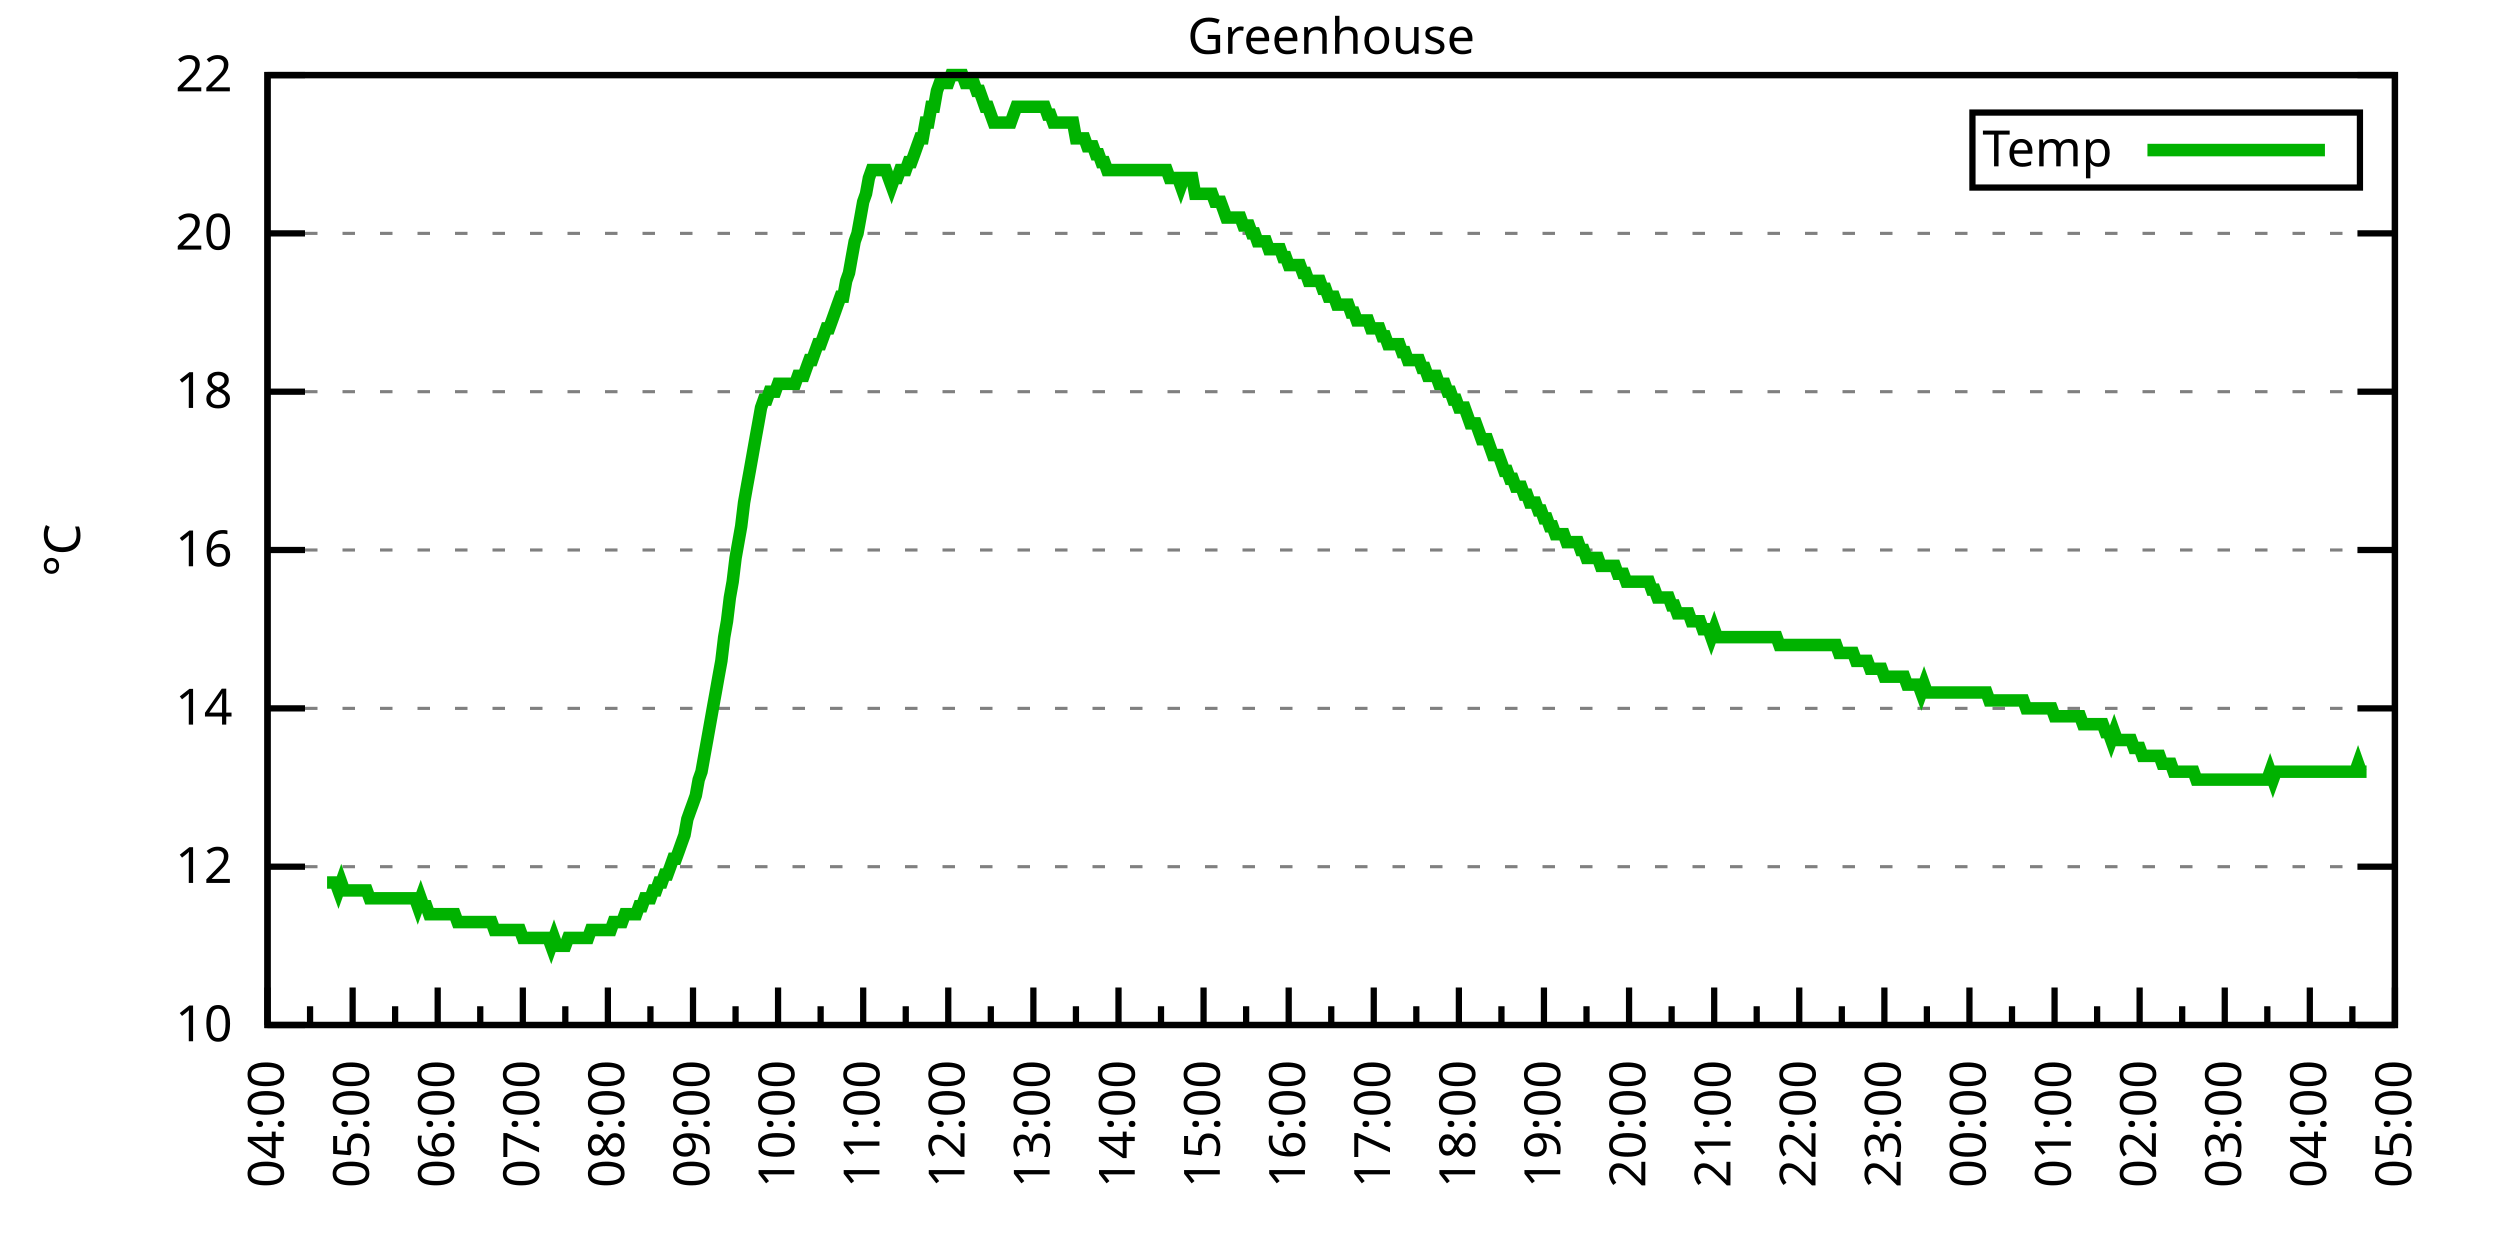
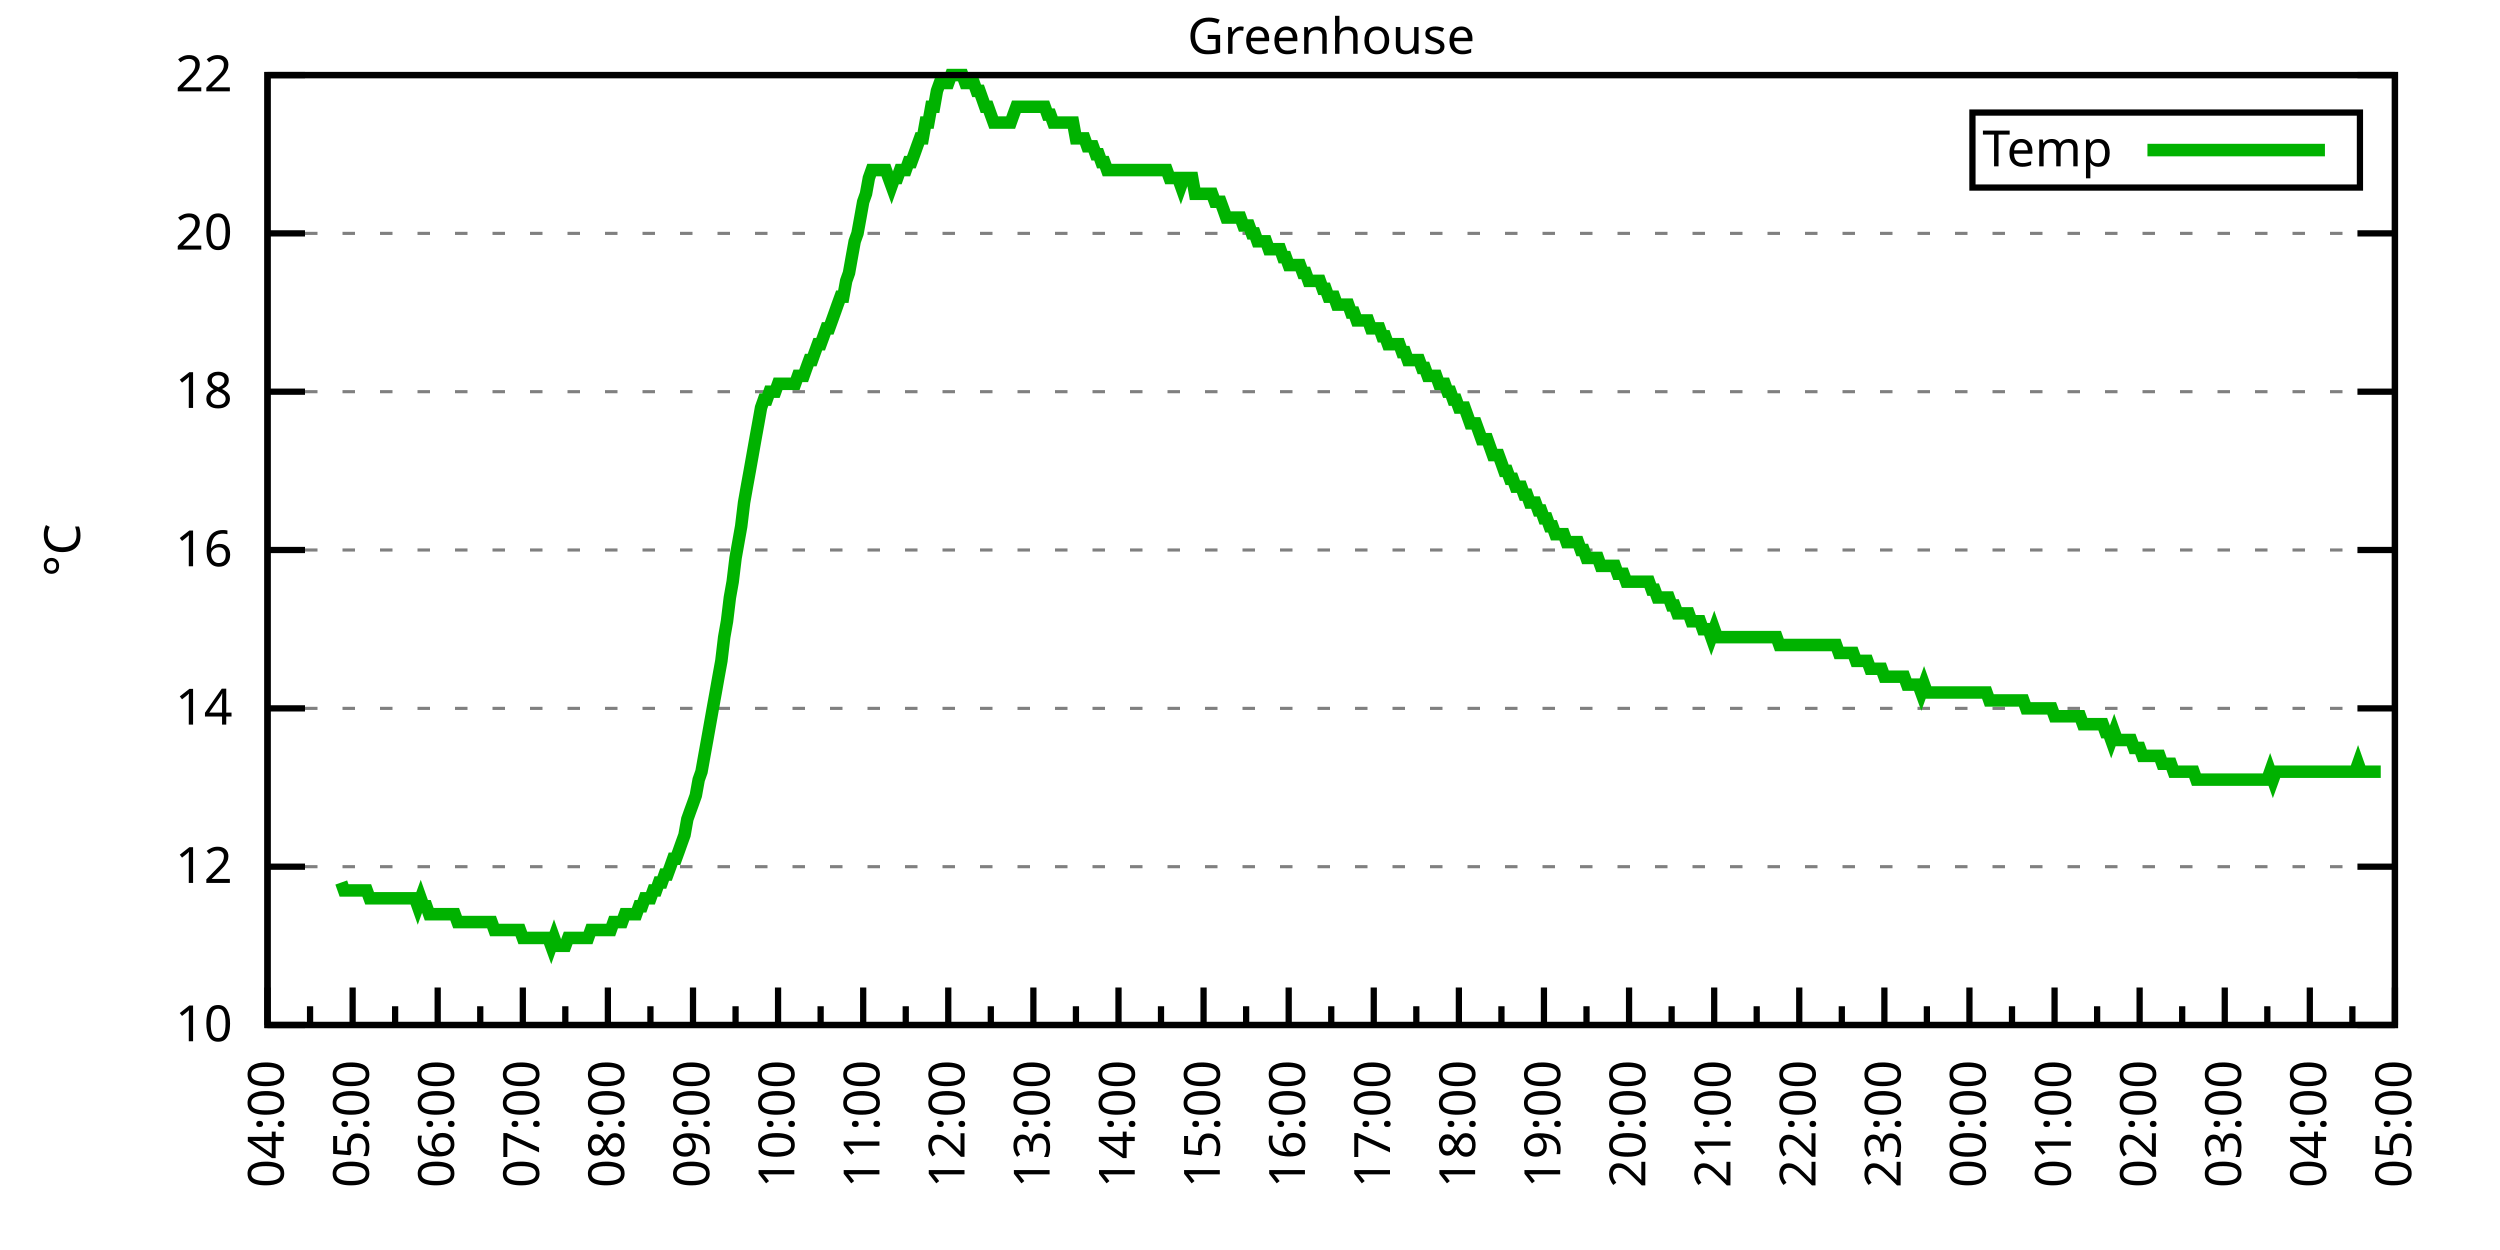
<svg xmlns="http://www.w3.org/2000/svg" xmlns:xlink="http://www.w3.org/1999/xlink" width="400" height="200" viewBox="0 0 400 200">
  <g id="gnuplot_canvas">
    <rect x="0" y="0" width="400" height="200" fill="none" />
    <defs>
      <circle id="gpDot" r="0.5" stroke-width="0.5" stroke="currentColor" />
      <path id="gpPt0" stroke-width="0.333" stroke="currentColor" d="M-1,0 h2 M0,-1 v2" />
      <path id="gpPt1" stroke-width="0.333" stroke="currentColor" d="M-1,-1 L1,1 M1,-1 L-1,1" />
      <path id="gpPt2" stroke-width="0.333" stroke="currentColor" d="M-1,0 L1,0 M0,-1 L0,1 M-1,-1 L1,1 M-1,1 L1,-1" />
      <rect id="gpPt3" stroke-width="0.333" stroke="currentColor" x="-1" y="-1" width="2" height="2" />
      <rect id="gpPt4" stroke-width="0.333" stroke="currentColor" fill="currentColor" x="-1" y="-1" width="2" height="2" />
      <circle id="gpPt5" stroke-width="0.333" stroke="currentColor" cx="0" cy="0" r="1" />
      <use xlink:href="#gpPt5" id="gpPt6" fill="currentColor" stroke="none" />
      <path id="gpPt7" stroke-width="0.333" stroke="currentColor" d="M0,-1.33 L-1.33,0.67 L1.33,0.67 z" />
      <use xlink:href="#gpPt7" id="gpPt8" fill="currentColor" stroke="none" />
      <use xlink:href="#gpPt7" id="gpPt9" stroke="currentColor" transform="rotate(180)" />
      <use xlink:href="#gpPt9" id="gpPt10" fill="currentColor" stroke="none" />
      <use xlink:href="#gpPt3" id="gpPt11" stroke="currentColor" transform="rotate(45)" />
      <use xlink:href="#gpPt11" id="gpPt12" fill="currentColor" stroke="none" />
      <path id="gpPt13" stroke-width="0.333" stroke="currentColor" d="M0,1.330 L1.265,0.411 L0.782,-1.067 L-0.782,-1.076 L-1.265,0.411 z" />
      <use xlink:href="#gpPt13" id="gpPt14" fill="currentColor" stroke="none" />
      <filter id="textbox" filterUnits="objectBoundingBox" x="0" y="0" height="1" width="1">
        <feFlood flood-color="white" flood-opacity="1" result="bgnd" />
        <feComposite in="SourceGraphic" in2="bgnd" operator="atop" />
      </filter>
      <filter id="greybox" filterUnits="objectBoundingBox" x="0" y="0" height="1" width="1">
        <feFlood flood-color="lightgrey" flood-opacity="1" result="grey" />
        <feComposite in="SourceGraphic" in2="grey" operator="atop" />
      </filter>
    </defs>
    <g fill="none" color="white" stroke="currentColor" stroke-width="1.00" stroke-linecap="butt" stroke-linejoin="miter">
</g>
    <g fill="none" color="black" stroke="currentColor" stroke-width="1.00" stroke-linecap="butt" stroke-linejoin="miter">
      <g stroke="none" shape-rendering="crispEdges">
        <polygon fill="rgb(255, 255, 255)" points="42.80,164.00 383.18,164.00 383.18,12.02 42.80,12.02 " />
      </g>
    </g>
    <g fill="none" color="black" stroke="currentColor" stroke-width="1.00" stroke-linecap="butt" stroke-linejoin="miter">
</g>
    <g fill="none" color="black" stroke="black" stroke-width="0.50" stroke-linecap="butt" stroke-linejoin="miter">
</g>
    <g fill="none" color="gray" stroke="currentColor" stroke-width="0.50" stroke-linecap="butt" stroke-linejoin="miter">
      <path stroke="gray" stroke-dasharray="2,4" class="gridline" d="M42.80,164.00 L383.19,164.00  " />
    </g>
    <g fill="none" color="gray" stroke="gray" stroke-width="1.00" stroke-linecap="butt" stroke-linejoin="miter">
</g>
    <g fill="none" color="black" stroke="currentColor" stroke-width="1.00" stroke-linecap="butt" stroke-linejoin="miter">
      <path stroke="black" d="M42.80,164.00 L48.80,164.00 M383.19,164.00 L377.19,164.00  " />
      <g transform="translate(37.20,166.60)" stroke="none" fill="black" font-family="Sans" font-size="8.00" text-anchor="end">
        <text>
          <tspan font-family="Sans"> 10</tspan>
        </text>
      </g>
    </g>
    <g fill="none" color="black" stroke="currentColor" stroke-width="1.00" stroke-linecap="butt" stroke-linejoin="miter">
</g>
    <g fill="none" color="black" stroke="black" stroke-width="0.50" stroke-linecap="butt" stroke-linejoin="miter">
</g>
    <g fill="none" color="gray" stroke="currentColor" stroke-width="0.50" stroke-linecap="butt" stroke-linejoin="miter">
      <path stroke="gray" stroke-dasharray="2,4" class="gridline" d="M42.80,138.67 L383.19,138.67  " />
    </g>
    <g fill="none" color="gray" stroke="gray" stroke-width="1.00" stroke-linecap="butt" stroke-linejoin="miter">
</g>
    <g fill="none" color="black" stroke="currentColor" stroke-width="1.00" stroke-linecap="butt" stroke-linejoin="miter">
      <path stroke="black" d="M42.80,138.67 L48.80,138.67 M383.19,138.67 L377.19,138.67  " />
      <g transform="translate(37.20,141.27)" stroke="none" fill="black" font-family="Sans" font-size="8.00" text-anchor="end">
        <text>
          <tspan font-family="Sans"> 12</tspan>
        </text>
      </g>
    </g>
    <g fill="none" color="black" stroke="currentColor" stroke-width="1.00" stroke-linecap="butt" stroke-linejoin="miter">
</g>
    <g fill="none" color="black" stroke="black" stroke-width="0.50" stroke-linecap="butt" stroke-linejoin="miter">
</g>
    <g fill="none" color="gray" stroke="currentColor" stroke-width="0.50" stroke-linecap="butt" stroke-linejoin="miter">
      <path stroke="gray" stroke-dasharray="2,4" class="gridline" d="M42.80,113.34 L383.19,113.34  " />
    </g>
    <g fill="none" color="gray" stroke="gray" stroke-width="1.00" stroke-linecap="butt" stroke-linejoin="miter">
</g>
    <g fill="none" color="black" stroke="currentColor" stroke-width="1.00" stroke-linecap="butt" stroke-linejoin="miter">
      <path stroke="black" d="M42.80,113.34 L48.80,113.34 M383.19,113.34 L377.19,113.34  " />
      <g transform="translate(37.20,115.94)" stroke="none" fill="black" font-family="Sans" font-size="8.00" text-anchor="end">
        <text>
          <tspan font-family="Sans"> 14</tspan>
        </text>
      </g>
    </g>
    <g fill="none" color="black" stroke="currentColor" stroke-width="1.00" stroke-linecap="butt" stroke-linejoin="miter">
</g>
    <g fill="none" color="black" stroke="black" stroke-width="0.50" stroke-linecap="butt" stroke-linejoin="miter">
</g>
    <g fill="none" color="gray" stroke="currentColor" stroke-width="0.50" stroke-linecap="butt" stroke-linejoin="miter">
      <path stroke="gray" stroke-dasharray="2,4" class="gridline" d="M42.80,88.00 L383.19,88.00  " />
    </g>
    <g fill="none" color="gray" stroke="gray" stroke-width="1.00" stroke-linecap="butt" stroke-linejoin="miter">
</g>
    <g fill="none" color="black" stroke="currentColor" stroke-width="1.00" stroke-linecap="butt" stroke-linejoin="miter">
      <path stroke="black" d="M42.80,88.00 L48.80,88.00 M383.19,88.00 L377.19,88.00  " />
      <g transform="translate(37.20,90.60)" stroke="none" fill="black" font-family="Sans" font-size="8.00" text-anchor="end">
        <text>
          <tspan font-family="Sans"> 16</tspan>
        </text>
      </g>
    </g>
    <g fill="none" color="black" stroke="currentColor" stroke-width="1.00" stroke-linecap="butt" stroke-linejoin="miter">
</g>
    <g fill="none" color="black" stroke="black" stroke-width="0.50" stroke-linecap="butt" stroke-linejoin="miter">
</g>
    <g fill="none" color="gray" stroke="currentColor" stroke-width="0.50" stroke-linecap="butt" stroke-linejoin="miter">
      <path stroke="gray" stroke-dasharray="2,4" class="gridline" d="M42.80,62.67 L383.19,62.67  " />
    </g>
    <g fill="none" color="gray" stroke="gray" stroke-width="1.00" stroke-linecap="butt" stroke-linejoin="miter">
</g>
    <g fill="none" color="black" stroke="currentColor" stroke-width="1.00" stroke-linecap="butt" stroke-linejoin="miter">
      <path stroke="black" d="M42.80,62.67 L48.80,62.67 M383.19,62.67 L377.19,62.67  " />
      <g transform="translate(37.20,65.27)" stroke="none" fill="black" font-family="Sans" font-size="8.00" text-anchor="end">
        <text>
          <tspan font-family="Sans"> 18</tspan>
        </text>
      </g>
    </g>
    <g fill="none" color="black" stroke="currentColor" stroke-width="1.00" stroke-linecap="butt" stroke-linejoin="miter">
</g>
    <g fill="none" color="black" stroke="black" stroke-width="0.50" stroke-linecap="butt" stroke-linejoin="miter">
</g>
    <g fill="none" color="gray" stroke="currentColor" stroke-width="0.50" stroke-linecap="butt" stroke-linejoin="miter">
      <path stroke="gray" stroke-dasharray="2,4" class="gridline" d="M42.80,37.34 L383.19,37.34  " />
    </g>
    <g fill="none" color="gray" stroke="gray" stroke-width="1.00" stroke-linecap="butt" stroke-linejoin="miter">
</g>
    <g fill="none" color="black" stroke="currentColor" stroke-width="1.00" stroke-linecap="butt" stroke-linejoin="miter">
      <path stroke="black" d="M42.80,37.34 L48.80,37.34 M383.19,37.34 L377.19,37.34  " />
      <g transform="translate(37.20,39.94)" stroke="none" fill="black" font-family="Sans" font-size="8.00" text-anchor="end">
        <text>
          <tspan font-family="Sans"> 20</tspan>
        </text>
      </g>
    </g>
    <g fill="none" color="black" stroke="currentColor" stroke-width="1.00" stroke-linecap="butt" stroke-linejoin="miter">
</g>
    <g fill="none" color="black" stroke="black" stroke-width="0.50" stroke-linecap="butt" stroke-linejoin="miter">
</g>
    <g fill="none" color="gray" stroke="currentColor" stroke-width="0.50" stroke-linecap="butt" stroke-linejoin="miter">
      <path stroke="gray" stroke-dasharray="2,4" class="gridline" d="M42.80,12.01 L383.19,12.01  " />
    </g>
    <g fill="none" color="gray" stroke="gray" stroke-width="1.00" stroke-linecap="butt" stroke-linejoin="miter">
</g>
    <g fill="none" color="black" stroke="currentColor" stroke-width="1.00" stroke-linecap="butt" stroke-linejoin="miter">
      <path stroke="black" d="M42.80,12.01 L48.80,12.01 M383.19,12.01 L377.19,12.01  " />
      <g transform="translate(37.20,14.61)" stroke="none" fill="black" font-family="Sans" font-size="8.00" text-anchor="end">
        <text>
          <tspan font-family="Sans"> 22</tspan>
        </text>
      </g>
    </g>
    <g fill="none" color="black" stroke="currentColor" stroke-width="1.00" stroke-linecap="butt" stroke-linejoin="miter">
      <path stroke="black" d="M42.80,164.00 L42.80,158.00  " />
      <g transform="translate(45.40,169.60) rotate(270)" stroke="none" fill="black" font-family="Sans" font-size="8.00" text-anchor="end">
        <text>
          <tspan font-family="Sans">04:00</tspan>
        </text>
      </g>
    </g>
    <g fill="none" color="black" stroke="currentColor" stroke-width="1.00" stroke-linecap="butt" stroke-linejoin="miter">
      <path stroke="black" d="M49.61,164.00 L49.61,161.00 M56.42,164.00 L56.42,158.00  " />
      <g transform="translate(59.02,169.60) rotate(270)" stroke="none" fill="black" font-family="Sans" font-size="8.00" text-anchor="end">
        <text>
          <tspan font-family="Sans">05:00</tspan>
        </text>
      </g>
    </g>
    <g fill="none" color="black" stroke="currentColor" stroke-width="1.00" stroke-linecap="butt" stroke-linejoin="miter">
      <path stroke="black" d="M63.22,164.00 L63.22,161.00 M70.03,164.00 L70.03,158.00  " />
      <g transform="translate(72.63,169.60) rotate(270)" stroke="none" fill="black" font-family="Sans" font-size="8.00" text-anchor="end">
        <text>
          <tspan font-family="Sans">06:00</tspan>
        </text>
      </g>
    </g>
    <g fill="none" color="black" stroke="currentColor" stroke-width="1.00" stroke-linecap="butt" stroke-linejoin="miter">
      <path stroke="black" d="M76.84,164.00 L76.84,161.00 M83.65,164.00 L83.65,158.00  " />
      <g transform="translate(86.25,169.60) rotate(270)" stroke="none" fill="black" font-family="Sans" font-size="8.00" text-anchor="end">
        <text>
          <tspan font-family="Sans">07:00</tspan>
        </text>
      </g>
    </g>
    <g fill="none" color="black" stroke="currentColor" stroke-width="1.00" stroke-linecap="butt" stroke-linejoin="miter">
      <path stroke="black" d="M90.45,164.00 L90.45,161.00 M97.26,164.00 L97.26,158.00  " />
      <g transform="translate(99.86,169.60) rotate(270)" stroke="none" fill="black" font-family="Sans" font-size="8.00" text-anchor="end">
        <text>
          <tspan font-family="Sans">08:00</tspan>
        </text>
      </g>
    </g>
    <g fill="none" color="black" stroke="currentColor" stroke-width="1.00" stroke-linecap="butt" stroke-linejoin="miter">
      <path stroke="black" d="M104.07,164.00 L104.07,161.00 M110.88,164.00 L110.88,158.00  " />
      <g transform="translate(113.48,169.60) rotate(270)" stroke="none" fill="black" font-family="Sans" font-size="8.00" text-anchor="end">
        <text>
          <tspan font-family="Sans">09:00</tspan>
        </text>
      </g>
    </g>
    <g fill="none" color="black" stroke="currentColor" stroke-width="1.00" stroke-linecap="butt" stroke-linejoin="miter">
      <path stroke="black" d="M117.69,164.00 L117.69,161.00 M124.49,164.00 L124.49,158.00  " />
      <g transform="translate(127.09,169.60) rotate(270)" stroke="none" fill="black" font-family="Sans" font-size="8.00" text-anchor="end">
        <text>
          <tspan font-family="Sans">10:00</tspan>
        </text>
      </g>
    </g>
    <g fill="none" color="black" stroke="currentColor" stroke-width="1.00" stroke-linecap="butt" stroke-linejoin="miter">
      <path stroke="black" d="M131.30,164.00 L131.30,161.00 M138.11,164.00 L138.11,158.00  " />
      <g transform="translate(140.71,169.60) rotate(270)" stroke="none" fill="black" font-family="Sans" font-size="8.00" text-anchor="end">
        <text>
          <tspan font-family="Sans">11:00</tspan>
        </text>
      </g>
    </g>
    <g fill="none" color="black" stroke="currentColor" stroke-width="1.00" stroke-linecap="butt" stroke-linejoin="miter">
      <path stroke="black" d="M144.92,164.00 L144.92,161.00 M151.72,164.00 L151.72,158.00  " />
      <g transform="translate(154.32,169.60) rotate(270)" stroke="none" fill="black" font-family="Sans" font-size="8.00" text-anchor="end">
        <text>
          <tspan font-family="Sans">12:00</tspan>
        </text>
      </g>
    </g>
    <g fill="none" color="black" stroke="currentColor" stroke-width="1.00" stroke-linecap="butt" stroke-linejoin="miter">
      <path stroke="black" d="M158.53,164.00 L158.53,161.00 M165.34,164.00 L165.34,158.00  " />
      <g transform="translate(167.94,169.60) rotate(270)" stroke="none" fill="black" font-family="Sans" font-size="8.00" text-anchor="end">
        <text>
          <tspan font-family="Sans">13:00</tspan>
        </text>
      </g>
    </g>
    <g fill="none" color="black" stroke="currentColor" stroke-width="1.00" stroke-linecap="butt" stroke-linejoin="miter">
      <path stroke="black" d="M172.15,164.00 L172.15,161.00 M178.96,164.00 L178.96,158.00  " />
      <g transform="translate(181.56,169.60) rotate(270)" stroke="none" fill="black" font-family="Sans" font-size="8.00" text-anchor="end">
        <text>
          <tspan font-family="Sans">14:00</tspan>
        </text>
      </g>
    </g>
    <g fill="none" color="black" stroke="currentColor" stroke-width="1.00" stroke-linecap="butt" stroke-linejoin="miter">
      <path stroke="black" d="M185.76,164.00 L185.76,161.00 M192.57,164.00 L192.57,158.00  " />
      <g transform="translate(195.17,169.60) rotate(270)" stroke="none" fill="black" font-family="Sans" font-size="8.00" text-anchor="end">
        <text>
          <tspan font-family="Sans">15:00</tspan>
        </text>
      </g>
    </g>
    <g fill="none" color="black" stroke="currentColor" stroke-width="1.00" stroke-linecap="butt" stroke-linejoin="miter">
      <path stroke="black" d="M199.38,164.00 L199.38,161.00 M206.19,164.00 L206.19,158.00  " />
      <g transform="translate(208.79,169.60) rotate(270)" stroke="none" fill="black" font-family="Sans" font-size="8.00" text-anchor="end">
        <text>
          <tspan font-family="Sans">16:00</tspan>
        </text>
      </g>
    </g>
    <g fill="none" color="black" stroke="currentColor" stroke-width="1.00" stroke-linecap="butt" stroke-linejoin="miter">
      <path stroke="black" d="M213.00,164.00 L213.00,161.00 M219.80,164.00 L219.80,158.00  " />
      <g transform="translate(222.40,169.60) rotate(270)" stroke="none" fill="black" font-family="Sans" font-size="8.00" text-anchor="end">
        <text>
          <tspan font-family="Sans">17:00</tspan>
        </text>
      </g>
    </g>
    <g fill="none" color="black" stroke="currentColor" stroke-width="1.00" stroke-linecap="butt" stroke-linejoin="miter">
      <path stroke="black" d="M226.61,164.00 L226.61,161.00 M233.42,164.00 L233.42,158.00  " />
      <g transform="translate(236.02,169.60) rotate(270)" stroke="none" fill="black" font-family="Sans" font-size="8.00" text-anchor="end">
        <text>
          <tspan font-family="Sans">18:00</tspan>
        </text>
      </g>
    </g>
    <g fill="none" color="black" stroke="currentColor" stroke-width="1.00" stroke-linecap="butt" stroke-linejoin="miter">
      <path stroke="black" d="M240.23,164.00 L240.23,161.00 M247.03,164.00 L247.03,158.00  " />
      <g transform="translate(249.63,169.60) rotate(270)" stroke="none" fill="black" font-family="Sans" font-size="8.00" text-anchor="end">
        <text>
          <tspan font-family="Sans">19:00</tspan>
        </text>
      </g>
    </g>
    <g fill="none" color="black" stroke="currentColor" stroke-width="1.00" stroke-linecap="butt" stroke-linejoin="miter">
      <path stroke="black" d="M253.84,164.00 L253.84,161.00 M260.65,164.00 L260.65,158.00  " />
      <g transform="translate(263.25,169.60) rotate(270)" stroke="none" fill="black" font-family="Sans" font-size="8.00" text-anchor="end">
        <text>
          <tspan font-family="Sans">20:00</tspan>
        </text>
      </g>
    </g>
    <g fill="none" color="black" stroke="currentColor" stroke-width="1.00" stroke-linecap="butt" stroke-linejoin="miter">
      <path stroke="black" d="M267.46,164.00 L267.46,161.00 M274.27,164.00 L274.27,158.00  " />
      <g transform="translate(276.87,169.60) rotate(270)" stroke="none" fill="black" font-family="Sans" font-size="8.00" text-anchor="end">
        <text>
          <tspan font-family="Sans">21:00</tspan>
        </text>
      </g>
    </g>
    <g fill="none" color="black" stroke="currentColor" stroke-width="1.00" stroke-linecap="butt" stroke-linejoin="miter">
      <path stroke="black" d="M281.07,164.00 L281.07,161.00 M287.88,164.00 L287.88,158.00  " />
      <g transform="translate(290.48,169.60) rotate(270)" stroke="none" fill="black" font-family="Sans" font-size="8.00" text-anchor="end">
        <text>
          <tspan font-family="Sans">22:00</tspan>
        </text>
      </g>
    </g>
    <g fill="none" color="black" stroke="currentColor" stroke-width="1.00" stroke-linecap="butt" stroke-linejoin="miter">
      <path stroke="black" d="M294.69,164.00 L294.69,161.00 M301.50,164.00 L301.50,158.00  " />
      <g transform="translate(304.10,169.60) rotate(270)" stroke="none" fill="black" font-family="Sans" font-size="8.00" text-anchor="end">
        <text>
          <tspan font-family="Sans">23:00</tspan>
        </text>
      </g>
    </g>
    <g fill="none" color="black" stroke="currentColor" stroke-width="1.00" stroke-linecap="butt" stroke-linejoin="miter">
      <path stroke="black" d="M308.30,164.00 L308.30,161.00 M315.11,164.00 L315.11,158.00  " />
      <g transform="translate(317.71,169.60) rotate(270)" stroke="none" fill="black" font-family="Sans" font-size="8.00" text-anchor="end">
        <text>
          <tspan font-family="Sans">00:00</tspan>
        </text>
      </g>
    </g>
    <g fill="none" color="black" stroke="currentColor" stroke-width="1.00" stroke-linecap="butt" stroke-linejoin="miter">
      <path stroke="black" d="M321.92,164.00 L321.92,161.00 M328.73,164.00 L328.73,158.00  " />
      <g transform="translate(331.33,169.60) rotate(270)" stroke="none" fill="black" font-family="Sans" font-size="8.00" text-anchor="end">
        <text>
          <tspan font-family="Sans">01:00</tspan>
        </text>
      </g>
    </g>
    <g fill="none" color="black" stroke="currentColor" stroke-width="1.00" stroke-linecap="butt" stroke-linejoin="miter">
      <path stroke="black" d="M335.54,164.00 L335.54,161.00 M342.34,164.00 L342.34,158.00  " />
      <g transform="translate(344.94,169.60) rotate(270)" stroke="none" fill="black" font-family="Sans" font-size="8.00" text-anchor="end">
        <text>
          <tspan font-family="Sans">02:00</tspan>
        </text>
      </g>
    </g>
    <g fill="none" color="black" stroke="currentColor" stroke-width="1.00" stroke-linecap="butt" stroke-linejoin="miter">
      <path stroke="black" d="M349.15,164.00 L349.15,161.00 M355.96,164.00 L355.96,158.00  " />
      <g transform="translate(358.56,169.60) rotate(270)" stroke="none" fill="black" font-family="Sans" font-size="8.00" text-anchor="end">
        <text>
          <tspan font-family="Sans">03:00</tspan>
        </text>
      </g>
    </g>
    <g fill="none" color="black" stroke="currentColor" stroke-width="1.00" stroke-linecap="butt" stroke-linejoin="miter">
      <path stroke="black" d="M362.77,164.00 L362.77,161.00 M369.57,164.00 L369.57,158.00  " />
      <g transform="translate(372.17,169.60) rotate(270)" stroke="none" fill="black" font-family="Sans" font-size="8.00" text-anchor="end">
        <text>
          <tspan font-family="Sans">04:00</tspan>
        </text>
      </g>
    </g>
    <g fill="none" color="black" stroke="currentColor" stroke-width="1.00" stroke-linecap="butt" stroke-linejoin="miter">
      <path stroke="black" d="M376.38,164.00 L376.38,161.00 M383.19,164.00 L383.19,158.00  " />
      <g transform="translate(385.79,169.60) rotate(270)" stroke="none" fill="black" font-family="Sans" font-size="8.00" text-anchor="end">
        <text>
          <tspan font-family="Sans">05:00</tspan>
        </text>
      </g>
    </g>
    <g fill="none" color="black" stroke="currentColor" stroke-width="1.00" stroke-linecap="butt" stroke-linejoin="miter">
</g>
    <g fill="none" color="black" stroke="currentColor" stroke-width="1.00" stroke-linecap="butt" stroke-linejoin="miter">
      <path stroke="black" d="M42.80,12.01 L42.80,164.00 L383.19,164.00 L383.19,12.01 L42.80,12.01 Z  " />
    </g>
    <g fill="none" color="black" stroke="currentColor" stroke-width="1.00" stroke-linecap="butt" stroke-linejoin="miter">
      <g transform="translate(12.80,88.01) rotate(270)" stroke="none" fill="black" font-family="Sans" font-size="8.00" text-anchor="middle">
        <text>
          <tspan font-family="Sans">°C</tspan>
        </text>
      </g>
    </g>
    <g fill="none" color="black" stroke="currentColor" stroke-width="1.00" stroke-linecap="butt" stroke-linejoin="miter">
</g>
    <g fill="none" color="black" stroke="currentColor" stroke-width="1.00" stroke-linecap="butt" stroke-linejoin="miter">
      <path stroke="black" d="M315.59,30.01 L315.59,18.01 L377.59,18.01 L377.59,30.01 L315.59,30.01 Z  " />
    </g>
    <g id="Greenhouse_plot_1">
      <g fill="none" color="white" stroke="black" stroke-width="2.00" stroke-linecap="butt" stroke-linejoin="miter">
</g>
      <g fill="none" color="black" stroke="currentColor" stroke-width="2.00" stroke-linecap="butt" stroke-linejoin="miter">
        <g transform="translate(337.99,26.61)" stroke="none" fill="black" font-family="Sans" font-size="8.00" text-anchor="end">
          <text>
            <tspan font-family="Sans">Temp</tspan>
          </text>
        </g>
      </g>
      <g fill="none" color="black" stroke="currentColor" stroke-width="2.00" stroke-linecap="butt" stroke-linejoin="miter">
-         <path stroke="rgb(  0, 178,   0)" d="M343.59,24.01 L371.99,24.01 M52.33,141.20 L52.78,141.20 L53.24,141.20 L53.69,141.20 L54.15,142.47 L54.60,141.20   L55.05,142.47 L55.51,142.47 L55.96,142.47 L56.42,142.47 L56.87,142.47 L57.32,142.47 L57.78,142.47 L58.23,142.47   L58.68,142.47 L59.14,143.73 L59.59,143.73 L60.05,143.73 L60.50,143.73 L60.95,143.73 L61.41,143.73 L61.86,143.73   L62.32,143.73 L62.77,143.73 L63.22,143.73 L63.68,143.73 L64.13,143.73 L64.58,143.73 L65.04,143.73 L65.49,143.73   L65.95,143.73 L66.40,143.73 L66.85,145.00 L67.31,143.73 L67.76,145.00 L68.22,145.00 L68.67,146.27 L69.12,146.27   L69.58,146.27 L70.03,146.27 L70.49,146.27 L70.94,146.27 L71.39,146.27 L71.85,146.27 L72.30,146.27 L72.75,146.27   L73.21,147.53 L73.66,147.53 L74.12,147.53 L74.57,147.53 L75.02,147.53 L75.48,147.53 L75.93,147.53 L76.39,147.53   L76.84,147.53 L77.29,147.53 L77.75,147.53 L78.20,147.53 L78.65,147.53 L79.11,148.80 L79.56,148.80 L80.02,148.80   L80.47,148.80 L80.92,148.80 L81.38,148.80 L81.83,148.80 L82.29,148.80 L82.74,148.80 L83.19,148.80 L83.65,150.07   L84.10,150.07 L84.55,150.07 L85.01,150.07 L85.46,150.07 L85.92,150.07 L86.37,150.07 L86.82,150.07 L87.28,150.07   L87.73,150.07 L88.19,151.33 L88.64,150.07 L89.09,151.33 L89.55,151.33 L90.00,151.33 L90.45,151.33 L90.91,150.07   L91.36,150.07 L91.82,150.07 L92.27,150.07 L92.72,150.07 L93.18,150.07 L93.63,150.07 L94.09,150.07 L94.54,148.80   L94.99,148.80 L95.45,148.80 L95.90,148.80 L96.35,148.80 L96.81,148.80 L97.26,148.80 L97.72,148.80 L98.17,147.53   L98.62,147.53 L99.08,147.53 L99.53,147.53 L99.99,146.27 L100.44,146.27 L100.89,146.27 L101.35,146.27 L101.80,146.27   L102.25,145.00 L102.71,145.00 L103.16,143.73 L103.62,143.73 L104.07,143.73 L104.52,142.47 L104.98,142.47 L105.43,141.20   L105.89,141.20 L106.34,139.93 L106.79,139.93 L107.25,138.67 L107.70,137.40 L108.15,137.40 L108.61,136.14 L109.06,134.87   L109.52,133.60 L109.97,131.07 L110.42,129.80 L110.88,128.54 L111.33,127.27 L111.79,124.74 L112.24,123.47 L112.69,120.94   L113.15,118.40 L113.60,115.87 L114.05,113.34 L114.51,110.80 L114.96,108.27 L115.42,105.74 L115.87,101.94 L116.32,99.40   L116.78,95.60 L117.23,93.07 L117.69,89.27 L118.14,86.74 L118.59,84.21 L119.05,80.41 L119.50,77.87 L119.96,75.34   L120.41,72.81 L120.86,70.27 L121.32,67.74 L121.77,65.21 L122.22,63.94 L122.68,63.94 L123.13,62.67 L123.59,62.67   L124.04,62.67 L124.49,61.41 L124.95,61.41 L125.40,61.41 L125.86,61.41 L126.31,61.41 L126.76,61.41 L127.22,61.41   L127.67,60.14 L128.12,60.14 L128.58,60.14 L129.03,58.87 L129.49,57.61 L129.94,57.61 L130.39,56.34 L130.85,55.07   L131.30,55.07 L131.76,53.81 L132.21,52.54 L132.66,52.54 L133.12,51.27 L133.57,50.01 L134.02,48.74 L134.48,47.47   L134.93,47.47 L135.39,44.94 L135.84,43.67 L136.29,41.14 L136.75,38.61 L137.20,37.34 L137.66,34.81 L138.11,32.28   L138.56,31.01 L139.02,28.48 L139.47,27.21 L139.92,27.21 L140.38,27.21 L140.83,27.21 L141.29,27.21 L141.74,27.21   L142.19,28.48 L142.65,29.74 L143.10,28.48 L143.56,28.48 L144.01,27.21 L144.46,27.21 L144.92,27.21 L145.37,25.94   L145.82,25.94 L146.28,24.68 L146.73,23.41 L147.19,22.14 L147.64,22.14 L148.09,19.61 L148.55,19.61 L149.00,17.08   L149.46,17.08 L149.91,14.54 L150.36,13.28 L150.82,13.28 L151.27,13.28 L151.72,13.28 L152.18,12.01 L152.63,12.01   L153.09,12.01 L153.54,12.01 L153.99,12.01 L154.45,13.28 L154.90,13.28 L155.36,13.28 L155.81,13.28 L156.26,14.54   L156.72,14.54 L157.17,15.81 L157.62,17.08 L158.08,17.08 L158.53,18.34 L158.99,19.61 L159.44,19.61 L159.89,19.61   L160.35,19.61 L160.80,19.61 L161.26,19.61 L161.71,19.61 L162.16,18.34 L162.62,17.08 L163.07,17.08 L163.52,17.08   L163.98,17.08 L164.43,17.08 L164.89,17.08 L165.34,17.08 L165.79,17.08 L166.25,17.08 L166.70,17.08 L167.16,17.08   L167.61,18.34 L168.06,18.34 L168.52,19.61 L168.97,19.61 L169.43,19.61 L169.88,19.61 L170.33,19.61 L170.79,19.61   L171.24,19.61 L171.69,19.61 L172.15,22.14 L172.60,22.14 L173.06,22.14 L173.51,22.14 L173.96,23.41 L174.42,23.41   L174.87,23.41 L175.33,24.68 L175.78,24.68 L176.23,25.94 L176.69,25.94 L177.14,27.21 L177.59,27.21 L178.05,27.21   L178.50,27.21 L178.96,27.21 L179.41,27.21 L179.86,27.21 L180.32,27.21 L180.77,27.21 L181.23,27.21 L181.68,27.21   L182.13,27.21 L182.59,27.21 L183.04,27.21 L183.49,27.21 L183.95,27.21 L184.40,27.21 L184.86,27.21 L185.31,27.21   L185.76,27.21 L186.22,27.21 L186.67,27.21 L187.13,28.48 L187.58,28.48 L188.03,28.48 L188.49,28.48 L188.94,29.74   L189.39,28.48 L189.85,28.48 L190.30,28.48 L190.76,28.48 L191.21,31.01 L191.66,31.01 L192.12,31.01 L192.57,31.01   L193.03,31.01 L193.48,31.01 L193.93,31.01 L194.39,32.28 L194.84,32.28 L195.29,32.28 L195.75,33.54 L196.20,34.81   L196.66,34.81 L197.11,34.81 L197.56,34.81 L198.02,34.81 L198.47,34.81 L198.93,36.08 L199.38,36.08 L199.83,36.08   L200.29,37.34 L200.74,37.34 L201.19,38.61 L201.65,38.61 L202.10,38.61 L202.56,38.61 L203.01,39.87 L203.46,39.87   L203.92,39.87 L204.37,39.87 L204.83,39.87 L205.28,41.14 L205.73,41.14 L206.19,42.41 L206.64,42.41 L207.09,42.41   L207.55,42.41 L208.00,42.41 L208.46,43.67 L208.91,43.67 L209.36,44.94 L209.82,44.94 L210.27,44.94 L210.73,44.94   L211.18,44.94 L211.63,46.21 L212.09,46.21 L212.54,47.47 L213.00,47.47 L213.45,47.47 L213.90,48.74 L214.36,48.74   L214.81,48.74 L215.26,48.74 L215.72,48.74 L216.17,50.01 L216.63,50.01 L217.08,51.27 L217.53,51.27 L217.99,51.27   L218.44,51.27 L218.90,51.27 L219.35,52.54 L219.80,52.54 L220.26,52.54 L220.71,52.54 L221.16,53.81 L221.62,53.81   L222.07,55.07 L222.53,55.07 L222.98,55.07 L223.43,55.07 L223.89,55.07 L224.34,56.34 L224.80,56.34 L225.25,57.61   L225.70,57.61 L226.16,57.61 L226.61,57.61 L227.06,57.61 L227.52,58.87 L227.97,58.87 L228.43,60.14 L228.88,60.14   L229.33,60.14 L229.79,60.14 L230.24,61.41 L230.70,61.41 L231.15,61.41 L231.60,62.67 L232.06,62.67 L232.51,63.94   L232.96,63.94 L233.42,65.21 L233.87,65.21 L234.33,65.21 L234.78,66.47 L235.23,67.74 L235.69,67.74 L236.14,67.74   L236.60,69.01 L237.05,70.27 L237.50,70.27 L237.96,70.27 L238.41,71.54 L238.86,72.81 L239.32,72.81 L239.77,72.81   L240.23,74.07 L240.68,75.34 L241.13,75.34 L241.59,76.61 L242.04,76.61 L242.50,77.87 L242.95,77.87 L243.40,77.87   L243.86,79.14 L244.31,79.14 L244.76,80.41 L245.22,80.41 L245.67,80.41 L246.13,81.67 L246.58,81.67 L247.03,82.94   L247.49,82.94 L247.94,84.21 L248.40,84.21 L248.85,85.47 L249.30,85.47 L249.76,85.47 L250.21,85.47 L250.66,86.74   L251.12,86.74 L251.57,86.74 L252.03,86.74 L252.48,86.74 L252.93,88.00 L253.39,88.00 L253.84,89.27 L254.30,89.27   L254.75,89.27 L255.20,89.27 L255.66,89.27 L256.11,90.54 L256.56,90.54 L257.02,90.54 L257.47,90.54 L257.93,90.54   L258.38,90.54 L258.83,91.80 L259.29,91.80 L259.74,91.80 L260.20,93.07 L260.65,93.07 L261.10,93.07 L261.56,93.07   L262.01,93.07 L262.47,93.07 L262.92,93.07 L263.37,93.07 L263.83,93.07 L264.28,94.34 L264.73,94.34 L265.19,95.60   L265.64,95.60 L266.10,95.60 L266.55,95.60 L267.00,95.60 L267.46,96.87 L267.91,96.87 L268.37,98.14 L268.82,98.14   L269.27,98.14 L269.73,98.14 L270.18,98.14 L270.63,99.40 L271.09,99.40 L271.54,99.40 L272.00,99.40 L272.45,100.67   L272.90,100.67 L273.36,100.67 L273.81,101.94 L274.27,100.67 L274.72,101.94 L275.17,101.94 L275.63,101.94 L276.08,101.94   L276.53,101.94 L276.99,101.94 L277.44,101.94 L277.90,101.94 L278.35,101.94 L278.80,101.94 L279.26,101.94 L279.71,101.94   L280.17,101.94 L280.62,101.94 L281.07,101.94 L281.53,101.94 L281.98,101.94 L282.43,101.94 L282.89,101.94 L283.34,101.94   L283.80,101.94 L284.25,101.94 L284.70,103.20 L285.16,103.20 L285.61,103.20 L286.07,103.20 L286.52,103.20 L286.97,103.20   L287.43,103.20 L287.88,103.20 L288.33,103.20 L288.79,103.20 L289.24,103.20 L289.70,103.20 L290.15,103.20 L290.60,103.20   L291.06,103.20 L291.51,103.20 L291.97,103.20 L292.42,103.20 L292.87,103.20 L293.33,103.20 L293.78,103.20 L294.23,104.47   L294.69,104.47 L295.14,104.47 L295.60,104.47 L296.05,104.47 L296.50,104.47 L296.96,105.74 L297.41,105.74 L297.87,105.74   L298.32,105.74 L298.77,105.74 L299.23,107.00 L299.68,107.00 L300.13,107.00 L300.59,107.00 L301.04,107.00 L301.50,108.27   L301.95,108.27 L302.40,108.27 L302.86,108.27 L303.31,108.27 L303.77,108.27 L304.22,108.27 L304.67,108.27 L305.13,109.54   L305.58,109.54 L306.03,109.54 L306.49,109.54 L306.94,109.54 L307.40,110.80 L307.85,109.54 L308.30,110.80 L308.76,110.80   L309.21,110.80 L309.67,110.80 L310.12,110.80 L310.57,110.80 L311.03,110.80 L311.48,110.80 L311.94,110.80 L312.39,110.80   L312.84,110.80 L313.30,110.80 L313.75,110.80 L314.20,110.80 L314.66,110.80 L315.11,110.80 L315.57,110.80 L316.02,110.80   L316.47,110.80 L316.93,110.80 L317.38,110.80 L317.84,110.80 L318.29,112.07 L318.74,112.07 L319.20,112.07 L319.65,112.07   L320.10,112.07 L320.56,112.07 L321.01,112.07 L321.47,112.07 L321.92,112.07 L322.37,112.07 L322.83,112.07 L323.28,112.07   L323.74,112.07 L324.19,113.34 L324.64,113.34 L325.10,113.34 L325.55,113.34 L326.00,113.34 L326.46,113.34 L326.91,113.34   L327.37,113.34 L327.82,113.34 L328.27,113.34 L328.73,114.60 L329.18,114.60 L329.64,114.60 L330.09,114.60 L330.54,114.60   L331.00,114.60 L331.45,114.60 L331.90,114.60 L332.36,114.60 L332.81,114.60 L333.27,115.87 L333.72,115.87 L334.17,115.87   L334.63,115.87 L335.08,115.87 L335.54,115.87 L335.99,115.87 L336.44,115.87 L336.90,117.14 L337.35,117.14 L337.80,118.40   L338.26,117.14 L338.71,118.40 L339.17,118.40 L339.62,118.40 L340.07,118.40 L340.53,118.40 L340.98,118.40 L341.44,119.67   L341.89,119.67 L342.34,119.67 L342.80,120.94 L343.25,120.94 L343.70,120.94 L344.16,120.94 L344.61,120.94 L345.07,120.94   L345.52,120.94 L345.97,122.20 L346.43,122.20 L346.88,122.20 L347.34,122.20 L347.79,123.47 L348.24,123.47 L348.70,123.47   L349.15,123.47 L349.60,123.47 L350.06,123.47 L350.51,123.47 L350.97,123.47 L351.42,124.74 L351.87,124.74 L352.33,124.74   L352.78,124.74 L353.24,124.74 L353.69,124.74 L354.14,124.74 L354.60,124.74 L355.05,124.74 L355.50,124.74 L355.96,124.74   L356.41,124.74 L356.87,124.74 L357.32,124.74 L357.77,124.74 L358.23,124.74 L358.68,124.74 L359.14,124.74 L359.59,124.74   L360.04,124.74 L360.50,124.74 L360.95,124.74 L361.41,124.74 L361.86,124.74 L362.31,124.74 L362.77,124.74 L363.22,123.47   L363.67,124.74 L364.13,123.47 L364.58,123.47 L365.04,123.47 L365.49,123.47 L365.94,123.47 L366.40,123.47 L366.85,123.47   L367.31,123.47 L367.76,123.47 L368.21,123.47 L368.67,123.47 L369.12,123.47 L369.57,123.47 L370.03,123.47 L370.48,123.47   L370.94,123.47 L371.39,123.47 L371.84,123.47 L372.30,123.47 L372.75,123.47 L373.21,123.47 L373.66,123.47 L374.11,123.47   L374.57,123.47 L375.02,123.47 L375.47,123.47 L375.93,123.47 L376.38,123.47 L376.84,123.47 L377.29,122.20 L377.74,123.47   L378.20,123.47 L378.65,123.47  " />
+         <path stroke="rgb(  0, 178,   0)" d="M343.59,24.01 L371.99,24.01 M54.60,141.20 L55.05,142.47 L55.51,142.47 L55.96,142.47 L56.42,142.47 L56.87,142.47   L57.32,142.47 L57.78,142.47 L58.23,142.47 L58.68,142.47 L59.14,143.73 L59.59,143.73 L60.05,143.73 L60.50,143.73   L60.95,143.73 L61.41,143.73 L61.86,143.73 L62.32,143.73 L62.77,143.73 L63.22,143.73 L63.68,143.73 L64.13,143.73   L64.58,143.73 L65.04,143.73 L65.49,143.73 L65.95,143.73 L66.40,143.73 L66.85,145.00 L67.31,143.73 L67.76,145.00   L68.22,145.00 L68.67,146.27 L69.12,146.27 L69.58,146.27 L70.03,146.27 L70.49,146.27 L70.94,146.27 L71.39,146.27   L71.85,146.27 L72.30,146.27 L72.75,146.27 L73.21,147.53 L73.66,147.53 L74.12,147.53 L74.57,147.53 L75.02,147.53   L75.48,147.53 L75.93,147.53 L76.39,147.53 L76.84,147.53 L77.29,147.53 L77.75,147.53 L78.20,147.53 L78.65,147.53   L79.11,148.80 L79.56,148.80 L80.02,148.80 L80.47,148.80 L80.92,148.80 L81.38,148.80 L81.83,148.80 L82.29,148.80   L82.74,148.80 L83.19,148.80 L83.65,150.07 L84.10,150.07 L84.55,150.07 L85.01,150.07 L85.46,150.07 L85.92,150.07   L86.37,150.07 L86.82,150.07 L87.28,150.07 L87.73,150.07 L88.19,151.33 L88.64,150.07 L89.09,151.33 L89.55,151.33   L90.00,151.33 L90.45,151.33 L90.91,150.07 L91.36,150.07 L91.82,150.07 L92.27,150.07 L92.72,150.07 L93.18,150.07   L93.63,150.07 L94.09,150.07 L94.54,148.80 L94.99,148.80 L95.45,148.80 L95.90,148.80 L96.35,148.80 L96.81,148.80   L97.26,148.80 L97.72,148.80 L98.17,147.53 L98.62,147.53 L99.08,147.53 L99.53,147.53 L99.99,146.27 L100.44,146.27   L100.89,146.27 L101.35,146.27 L101.80,146.27 L102.25,145.00 L102.71,145.00 L103.16,143.73 L103.62,143.73 L104.07,143.73   L104.52,142.47 L104.98,142.47 L105.43,141.20 L105.89,141.20 L106.34,139.93 L106.79,139.93 L107.25,138.67 L107.70,137.40   L108.15,137.40 L108.61,136.14 L109.06,134.87 L109.52,133.60 L109.97,131.07 L110.42,129.80 L110.88,128.54 L111.33,127.27   L111.79,124.74 L112.24,123.47 L112.69,120.94 L113.15,118.40 L113.60,115.87 L114.05,113.34 L114.51,110.80 L114.96,108.27   L115.42,105.74 L115.87,101.94 L116.32,99.40 L116.78,95.60 L117.23,93.07 L117.69,89.27 L118.14,86.74 L118.59,84.21   L119.05,80.41 L119.50,77.87 L119.96,75.34 L120.41,72.81 L120.86,70.27 L121.32,67.74 L121.77,65.21 L122.22,63.94   L122.68,63.94 L123.13,62.67 L123.59,62.67 L124.04,62.67 L124.49,61.41 L124.95,61.41 L125.40,61.41 L125.86,61.41   L126.31,61.41 L126.76,61.41 L127.22,61.41 L127.67,60.14 L128.12,60.14 L128.58,60.14 L129.03,58.87 L129.49,57.61   L129.94,57.61 L130.39,56.34 L130.85,55.07 L131.30,55.07 L131.76,53.81 L132.21,52.54 L132.66,52.54 L133.12,51.27   L133.57,50.01 L134.02,48.74 L134.48,47.47 L134.93,47.47 L135.39,44.94 L135.84,43.67 L136.29,41.14 L136.75,38.61   L137.20,37.34 L137.66,34.81 L138.11,32.28 L138.56,31.01 L139.02,28.48 L139.47,27.21 L139.92,27.21 L140.38,27.21   L140.83,27.21 L141.29,27.21 L141.74,27.21 L142.19,28.48 L142.65,29.74 L143.10,28.48 L143.56,28.48 L144.01,27.21   L144.46,27.21 L144.92,27.21 L145.37,25.94 L145.82,25.94 L146.28,24.68 L146.73,23.41 L147.19,22.14 L147.64,22.14   L148.09,19.61 L148.55,19.61 L149.00,17.08 L149.46,17.08 L149.91,14.54 L150.36,13.28 L150.82,13.28 L151.27,13.28   L151.72,13.28 L152.18,12.01 L152.63,12.01 L153.09,12.01 L153.54,12.01 L153.99,12.01 L154.45,13.28 L154.90,13.28   L155.36,13.28 L155.81,13.28 L156.26,14.54 L156.72,14.54 L157.17,15.81 L157.62,17.08 L158.08,17.08 L158.53,18.34   L158.99,19.61 L159.44,19.61 L159.89,19.61 L160.35,19.61 L160.80,19.61 L161.26,19.61 L161.71,19.61 L162.16,18.34   L162.62,17.08 L163.07,17.08 L163.52,17.08 L163.98,17.08 L164.43,17.08 L164.89,17.08 L165.34,17.08 L165.79,17.08   L166.25,17.08 L166.70,17.08 L167.16,17.08 L167.61,18.34 L168.06,18.34 L168.52,19.61 L168.97,19.61 L169.43,19.61   L169.88,19.61 L170.33,19.61 L170.79,19.61 L171.24,19.61 L171.69,19.61 L172.15,22.14 L172.60,22.14 L173.06,22.14   L173.51,22.14 L173.96,23.41 L174.42,23.41 L174.87,23.41 L175.33,24.68 L175.78,24.68 L176.23,25.94 L176.69,25.94   L177.14,27.21 L177.59,27.21 L178.05,27.21 L178.50,27.21 L178.96,27.21 L179.41,27.21 L179.86,27.21 L180.32,27.21   L180.77,27.21 L181.23,27.21 L181.68,27.21 L182.13,27.21 L182.59,27.21 L183.04,27.21 L183.49,27.21 L183.95,27.21   L184.40,27.21 L184.86,27.21 L185.31,27.21 L185.76,27.21 L186.22,27.21 L186.67,27.21 L187.13,28.48 L187.58,28.48   L188.03,28.48 L188.49,28.48 L188.94,29.74 L189.39,28.48 L189.85,28.48 L190.30,28.48 L190.76,28.48 L191.21,31.01   L191.66,31.01 L192.12,31.01 L192.57,31.01 L193.03,31.01 L193.48,31.01 L193.93,31.01 L194.39,32.28 L194.84,32.28   L195.29,32.28 L195.75,33.54 L196.20,34.81 L196.66,34.81 L197.11,34.81 L197.56,34.81 L198.02,34.81 L198.47,34.81   L198.93,36.08 L199.38,36.08 L199.83,36.08 L200.29,37.34 L200.74,37.34 L201.19,38.61 L201.65,38.61 L202.10,38.61   L202.56,38.61 L203.01,39.87 L203.46,39.87 L203.92,39.87 L204.37,39.87 L204.83,39.87 L205.28,41.14 L205.73,41.14   L206.19,42.41 L206.64,42.41 L207.09,42.41 L207.55,42.41 L208.00,42.41 L208.46,43.67 L208.91,43.67 L209.36,44.94   L209.82,44.94 L210.27,44.94 L210.73,44.94 L211.18,44.94 L211.63,46.21 L212.09,46.21 L212.54,47.47 L213.00,47.47   L213.45,47.47 L213.90,48.74 L214.36,48.74 L214.81,48.74 L215.26,48.74 L215.72,48.74 L216.17,50.01 L216.63,50.01   L217.08,51.27 L217.53,51.27 L217.99,51.27 L218.44,51.27 L218.90,51.27 L219.35,52.54 L219.80,52.54 L220.26,52.54   L220.71,52.54 L221.16,53.81 L221.62,53.81 L222.07,55.07 L222.53,55.07 L222.98,55.07 L223.43,55.07 L223.89,55.07   L224.34,56.34 L224.80,56.34 L225.25,57.61 L225.70,57.61 L226.16,57.61 L226.61,57.61 L227.06,57.61 L227.52,58.87   L227.97,58.87 L228.43,60.14 L228.88,60.14 L229.33,60.14 L229.79,60.14 L230.24,61.41 L230.70,61.41 L231.15,61.41   L231.60,62.67 L232.06,62.67 L232.51,63.94 L232.96,63.94 L233.42,65.21 L233.87,65.21 L234.33,65.21 L234.78,66.47   L235.23,67.74 L235.69,67.74 L236.14,67.74 L236.60,69.01 L237.05,70.27 L237.50,70.27 L237.96,70.27 L238.41,71.54   L238.86,72.81 L239.32,72.81 L239.77,72.81 L240.23,74.07 L240.68,75.34 L241.13,75.34 L241.59,76.61 L242.04,76.61   L242.50,77.87 L242.95,77.87 L243.40,77.87 L243.86,79.14 L244.31,79.14 L244.76,80.41 L245.22,80.41 L245.67,80.41   L246.13,81.67 L246.58,81.67 L247.03,82.94 L247.49,82.94 L247.94,84.21 L248.40,84.21 L248.85,85.47 L249.30,85.47   L249.76,85.47 L250.21,85.47 L250.66,86.74 L251.12,86.74 L251.57,86.74 L252.03,86.74 L252.48,86.74 L252.93,88.00   L253.39,88.00 L253.84,89.27 L254.30,89.27 L254.75,89.27 L255.20,89.27 L255.66,89.27 L256.11,90.54 L256.56,90.54   L257.02,90.54 L257.47,90.54 L257.93,90.54 L258.38,90.54 L258.83,91.80 L259.29,91.80 L259.74,91.80 L260.20,93.07   L260.65,93.07 L261.10,93.07 L261.56,93.07 L262.01,93.07 L262.47,93.07 L262.92,93.07 L263.37,93.07 L263.83,93.07   L264.28,94.34 L264.73,94.34 L265.19,95.60 L265.64,95.60 L266.10,95.60 L266.55,95.60 L267.00,95.60 L267.46,96.87   L267.91,96.87 L268.37,98.14 L268.82,98.14 L269.27,98.14 L269.73,98.14 L270.18,98.14 L270.63,99.40 L271.09,99.40   L271.54,99.40 L272.00,99.40 L272.45,100.67 L272.90,100.67 L273.36,100.67 L273.81,101.94 L274.27,100.67 L274.72,101.94   L275.17,101.94 L275.63,101.94 L276.08,101.94 L276.53,101.94 L276.99,101.94 L277.44,101.94 L277.90,101.94 L278.35,101.94   L278.80,101.94 L279.26,101.94 L279.71,101.94 L280.17,101.94 L280.62,101.94 L281.07,101.94 L281.53,101.94 L281.98,101.94   L282.43,101.94 L282.89,101.94 L283.34,101.94 L283.80,101.94 L284.25,101.94 L284.70,103.20 L285.16,103.20 L285.61,103.20   L286.07,103.20 L286.52,103.20 L286.97,103.20 L287.43,103.20 L287.88,103.20 L288.33,103.20 L288.79,103.20 L289.24,103.20   L289.70,103.20 L290.15,103.20 L290.60,103.20 L291.06,103.20 L291.51,103.20 L291.97,103.20 L292.42,103.20 L292.87,103.20   L293.33,103.20 L293.78,103.20 L294.23,104.47 L294.69,104.47 L295.14,104.47 L295.60,104.47 L296.05,104.47 L296.50,104.47   L296.96,105.74 L297.41,105.74 L297.87,105.74 L298.32,105.74 L298.77,105.74 L299.23,107.00 L299.68,107.00 L300.13,107.00   L300.59,107.00 L301.04,107.00 L301.50,108.27 L301.95,108.27 L302.40,108.27 L302.86,108.27 L303.31,108.27 L303.77,108.27   L304.22,108.27 L304.67,108.27 L305.13,109.54 L305.58,109.54 L306.03,109.54 L306.49,109.54 L306.94,109.54 L307.40,110.80   L307.85,109.54 L308.30,110.80 L308.76,110.80 L309.21,110.80 L309.67,110.80 L310.12,110.80 L310.57,110.80 L311.03,110.80   L311.48,110.80 L311.94,110.80 L312.39,110.80 L312.84,110.80 L313.30,110.80 L313.75,110.80 L314.20,110.80 L314.66,110.80   L315.11,110.80 L315.57,110.80 L316.02,110.80 L316.47,110.80 L316.93,110.80 L317.38,110.80 L317.84,110.80 L318.29,112.07   L318.74,112.07 L319.20,112.07 L319.65,112.07 L320.10,112.07 L320.56,112.07 L321.01,112.07 L321.47,112.07 L321.92,112.07   L322.37,112.07 L322.83,112.07 L323.28,112.07 L323.74,112.07 L324.19,113.34 L324.64,113.34 L325.10,113.34 L325.55,113.34   L326.00,113.34 L326.46,113.34 L326.91,113.34 L327.37,113.34 L327.82,113.34 L328.27,113.34 L328.73,114.60 L329.18,114.60   L329.64,114.60 L330.09,114.60 L330.54,114.60 L331.00,114.60 L331.45,114.60 L331.90,114.60 L332.36,114.60 L332.81,114.60   L333.27,115.87 L333.72,115.87 L334.17,115.87 L334.63,115.87 L335.08,115.87 L335.54,115.87 L335.99,115.87 L336.44,115.87   L336.90,117.14 L337.35,117.14 L337.80,118.40 L338.26,117.14 L338.71,118.40 L339.17,118.40 L339.62,118.40 L340.07,118.40   L340.53,118.40 L340.98,118.40 L341.44,119.67 L341.89,119.67 L342.34,119.67 L342.80,120.94 L343.25,120.94 L343.70,120.94   L344.16,120.94 L344.61,120.94 L345.07,120.94 L345.52,120.94 L345.97,122.20 L346.43,122.20 L346.88,122.20 L347.34,122.20   L347.79,123.47 L348.24,123.47 L348.70,123.47 L349.15,123.47 L349.60,123.47 L350.06,123.47 L350.51,123.47 L350.97,123.47   L351.42,124.74 L351.87,124.74 L352.33,124.74 L352.78,124.74 L353.24,124.74 L353.69,124.74 L354.14,124.74 L354.60,124.74   L355.05,124.74 L355.50,124.74 L355.96,124.74 L356.41,124.74 L356.87,124.74 L357.32,124.74 L357.77,124.74 L358.23,124.74   L358.68,124.74 L359.14,124.74 L359.59,124.74 L360.04,124.74 L360.50,124.74 L360.95,124.74 L361.41,124.74 L361.86,124.74   L362.31,124.74 L362.77,124.74 L363.22,123.47 L363.67,124.74 L364.13,123.47 L364.58,123.47 L365.04,123.47 L365.49,123.47   L365.94,123.47 L366.40,123.47 L366.85,123.47 L367.31,123.47 L367.76,123.47 L368.21,123.47 L368.67,123.47 L369.12,123.47   L369.57,123.47 L370.03,123.47 L370.48,123.47 L370.94,123.47 L371.39,123.47 L371.84,123.47 L372.30,123.47 L372.75,123.47   L373.21,123.47 L373.66,123.47 L374.11,123.47 L374.57,123.47 L375.02,123.47 L375.47,123.47 L375.93,123.47 L376.38,123.47   L376.84,123.47 L377.29,122.20 L377.74,123.47 L378.20,123.47 L378.65,123.47 L379.11,123.47 L379.56,123.47 L380.01,123.47   L380.47,123.47 L380.92,123.47  " />
      </g>
    </g>
    <g fill="none" color="black" stroke="currentColor" stroke-width="2.00" stroke-linecap="butt" stroke-linejoin="miter">
</g>
    <g fill="none" color="black" stroke="black" stroke-width="1.00" stroke-linecap="butt" stroke-linejoin="miter">
</g>
    <g fill="none" color="black" stroke="currentColor" stroke-width="1.00" stroke-linecap="butt" stroke-linejoin="miter">
      <path stroke="black" d="M42.80,12.01 L42.80,164.00 L383.19,164.00 L383.19,12.01 L42.80,12.01 Z  " />
    </g>
    <g fill="none" color="black" stroke="currentColor" stroke-width="1.00" stroke-linecap="butt" stroke-linejoin="miter">
      <g transform="translate(212.99,8.61)" stroke="none" fill="black" font-family="Sans" font-size="8.00" text-anchor="middle">
        <text>
          <tspan font-family="Sans">Greenhouse</tspan>
        </text>
      </g>
    </g>
    <g fill="none" color="black" stroke="currentColor" stroke-width="1.00" stroke-linecap="butt" stroke-linejoin="miter">
</g>
  </g>
</svg>
